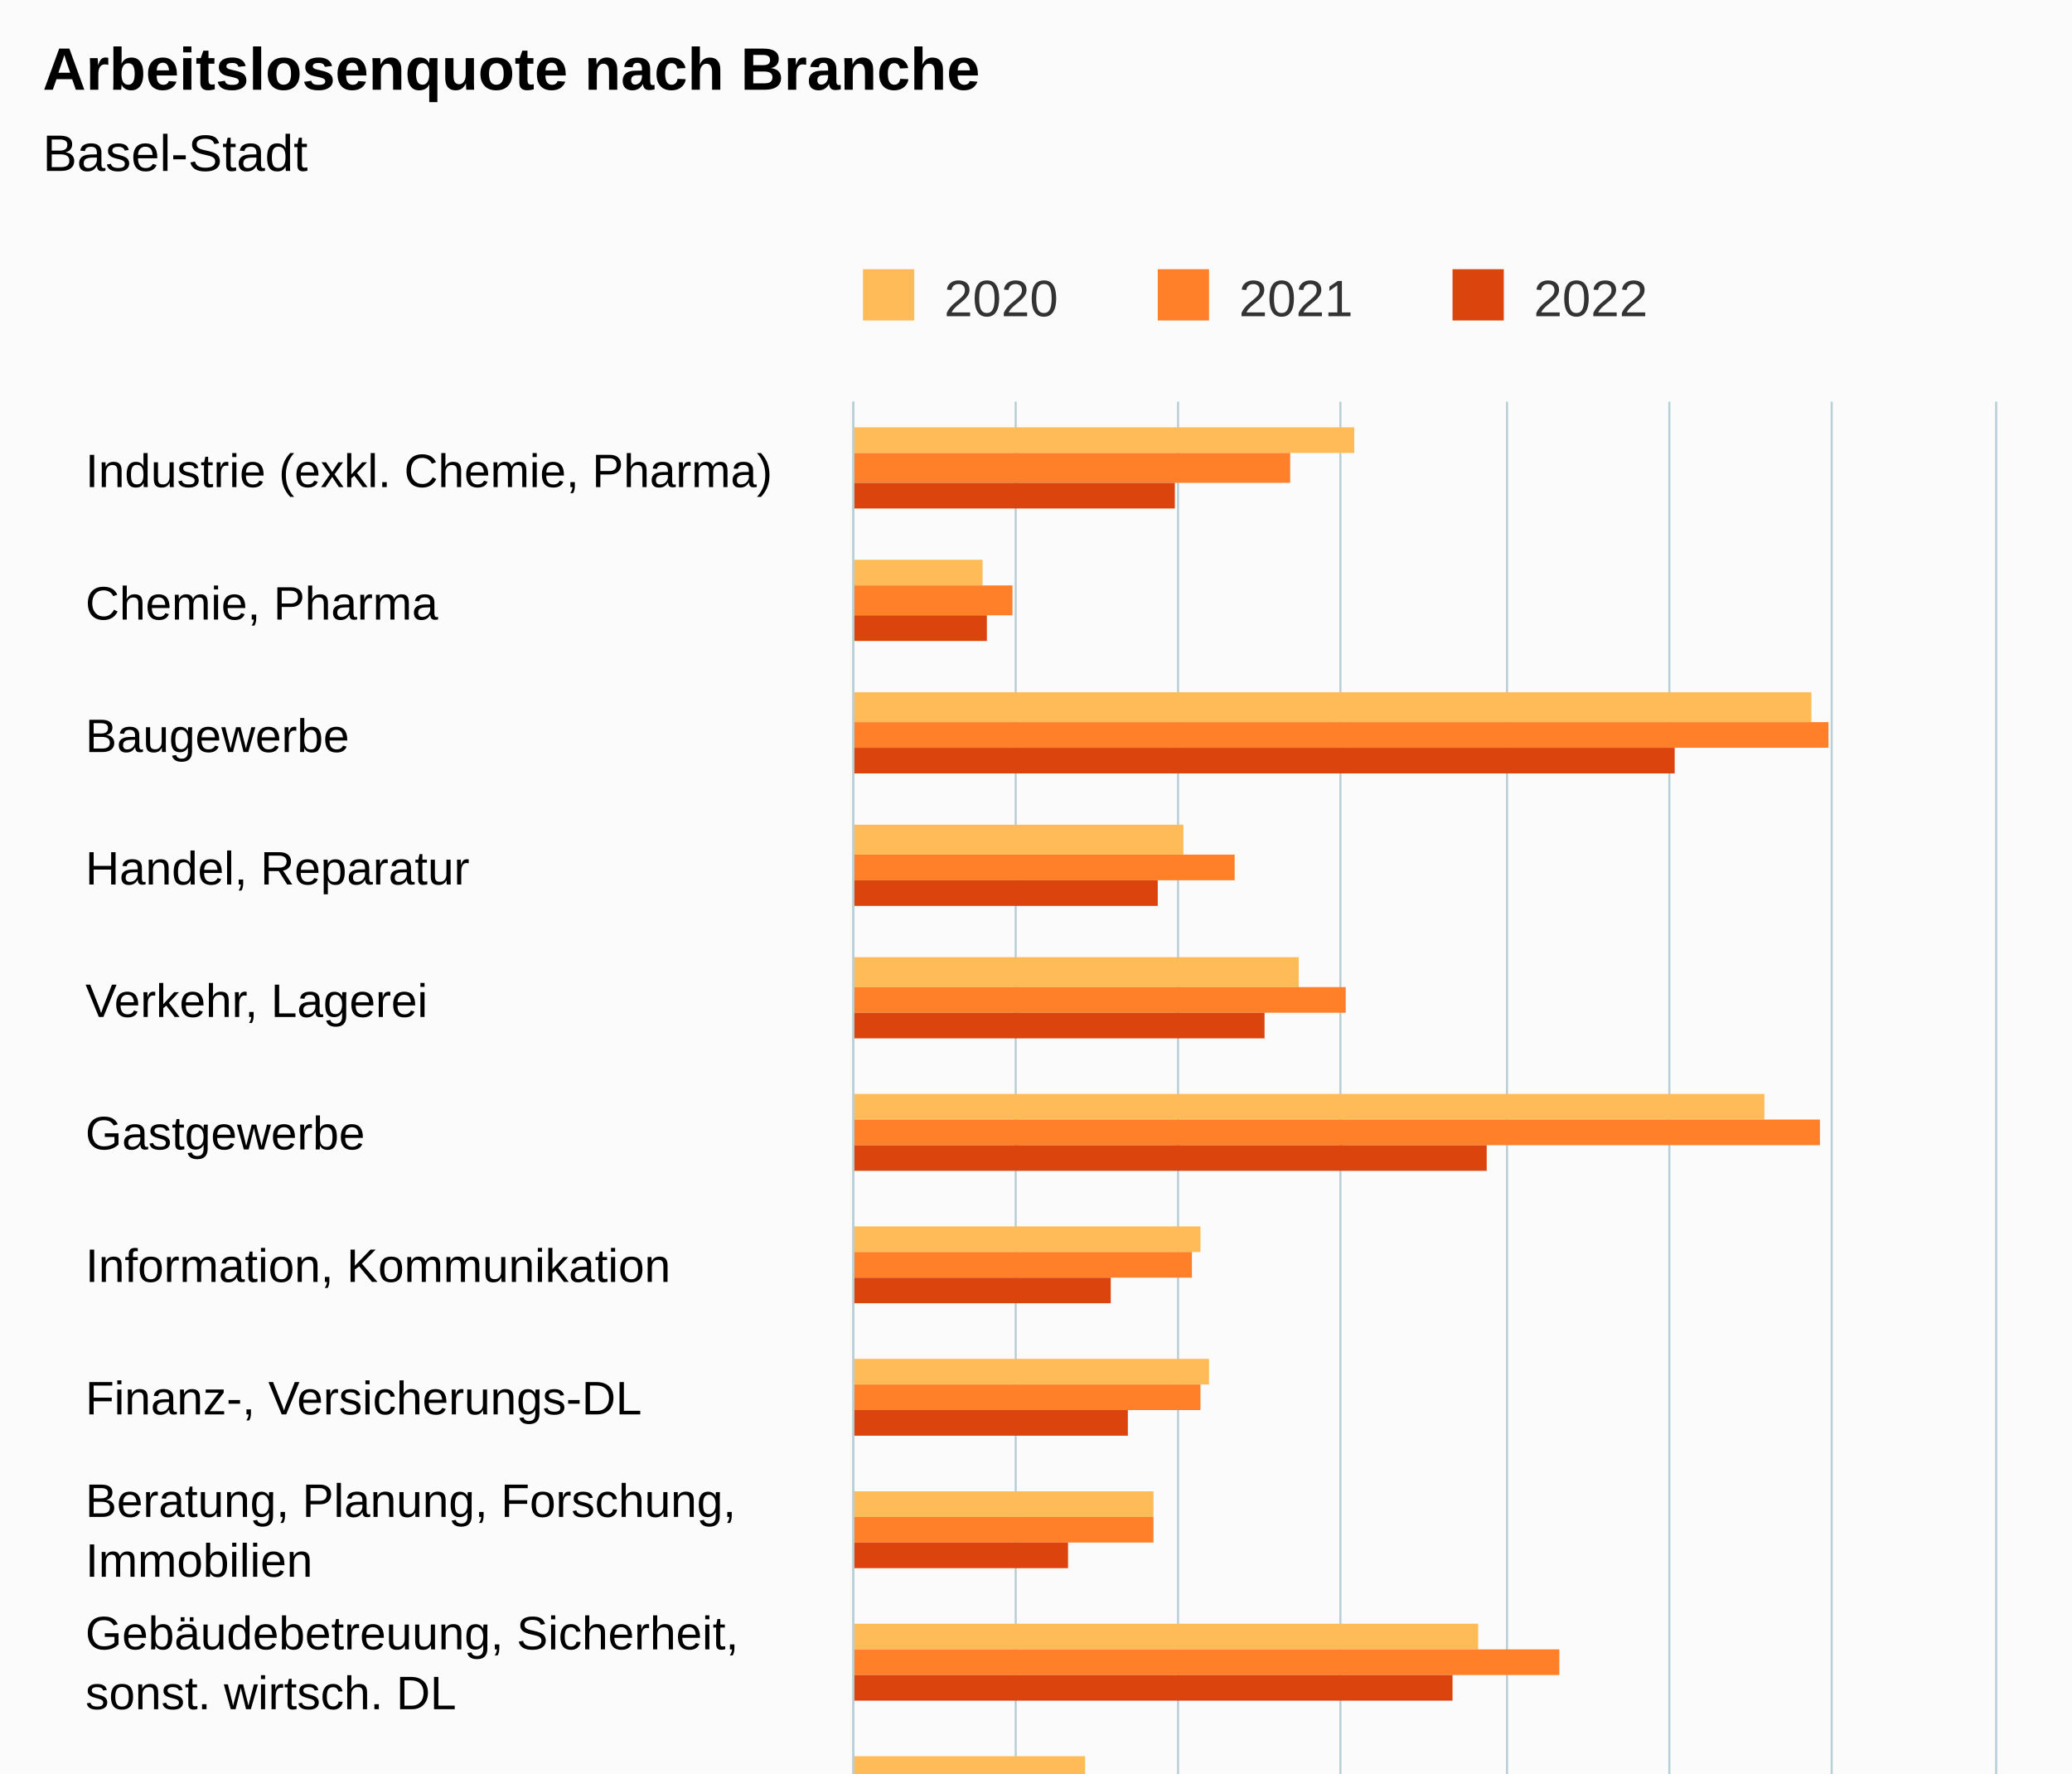
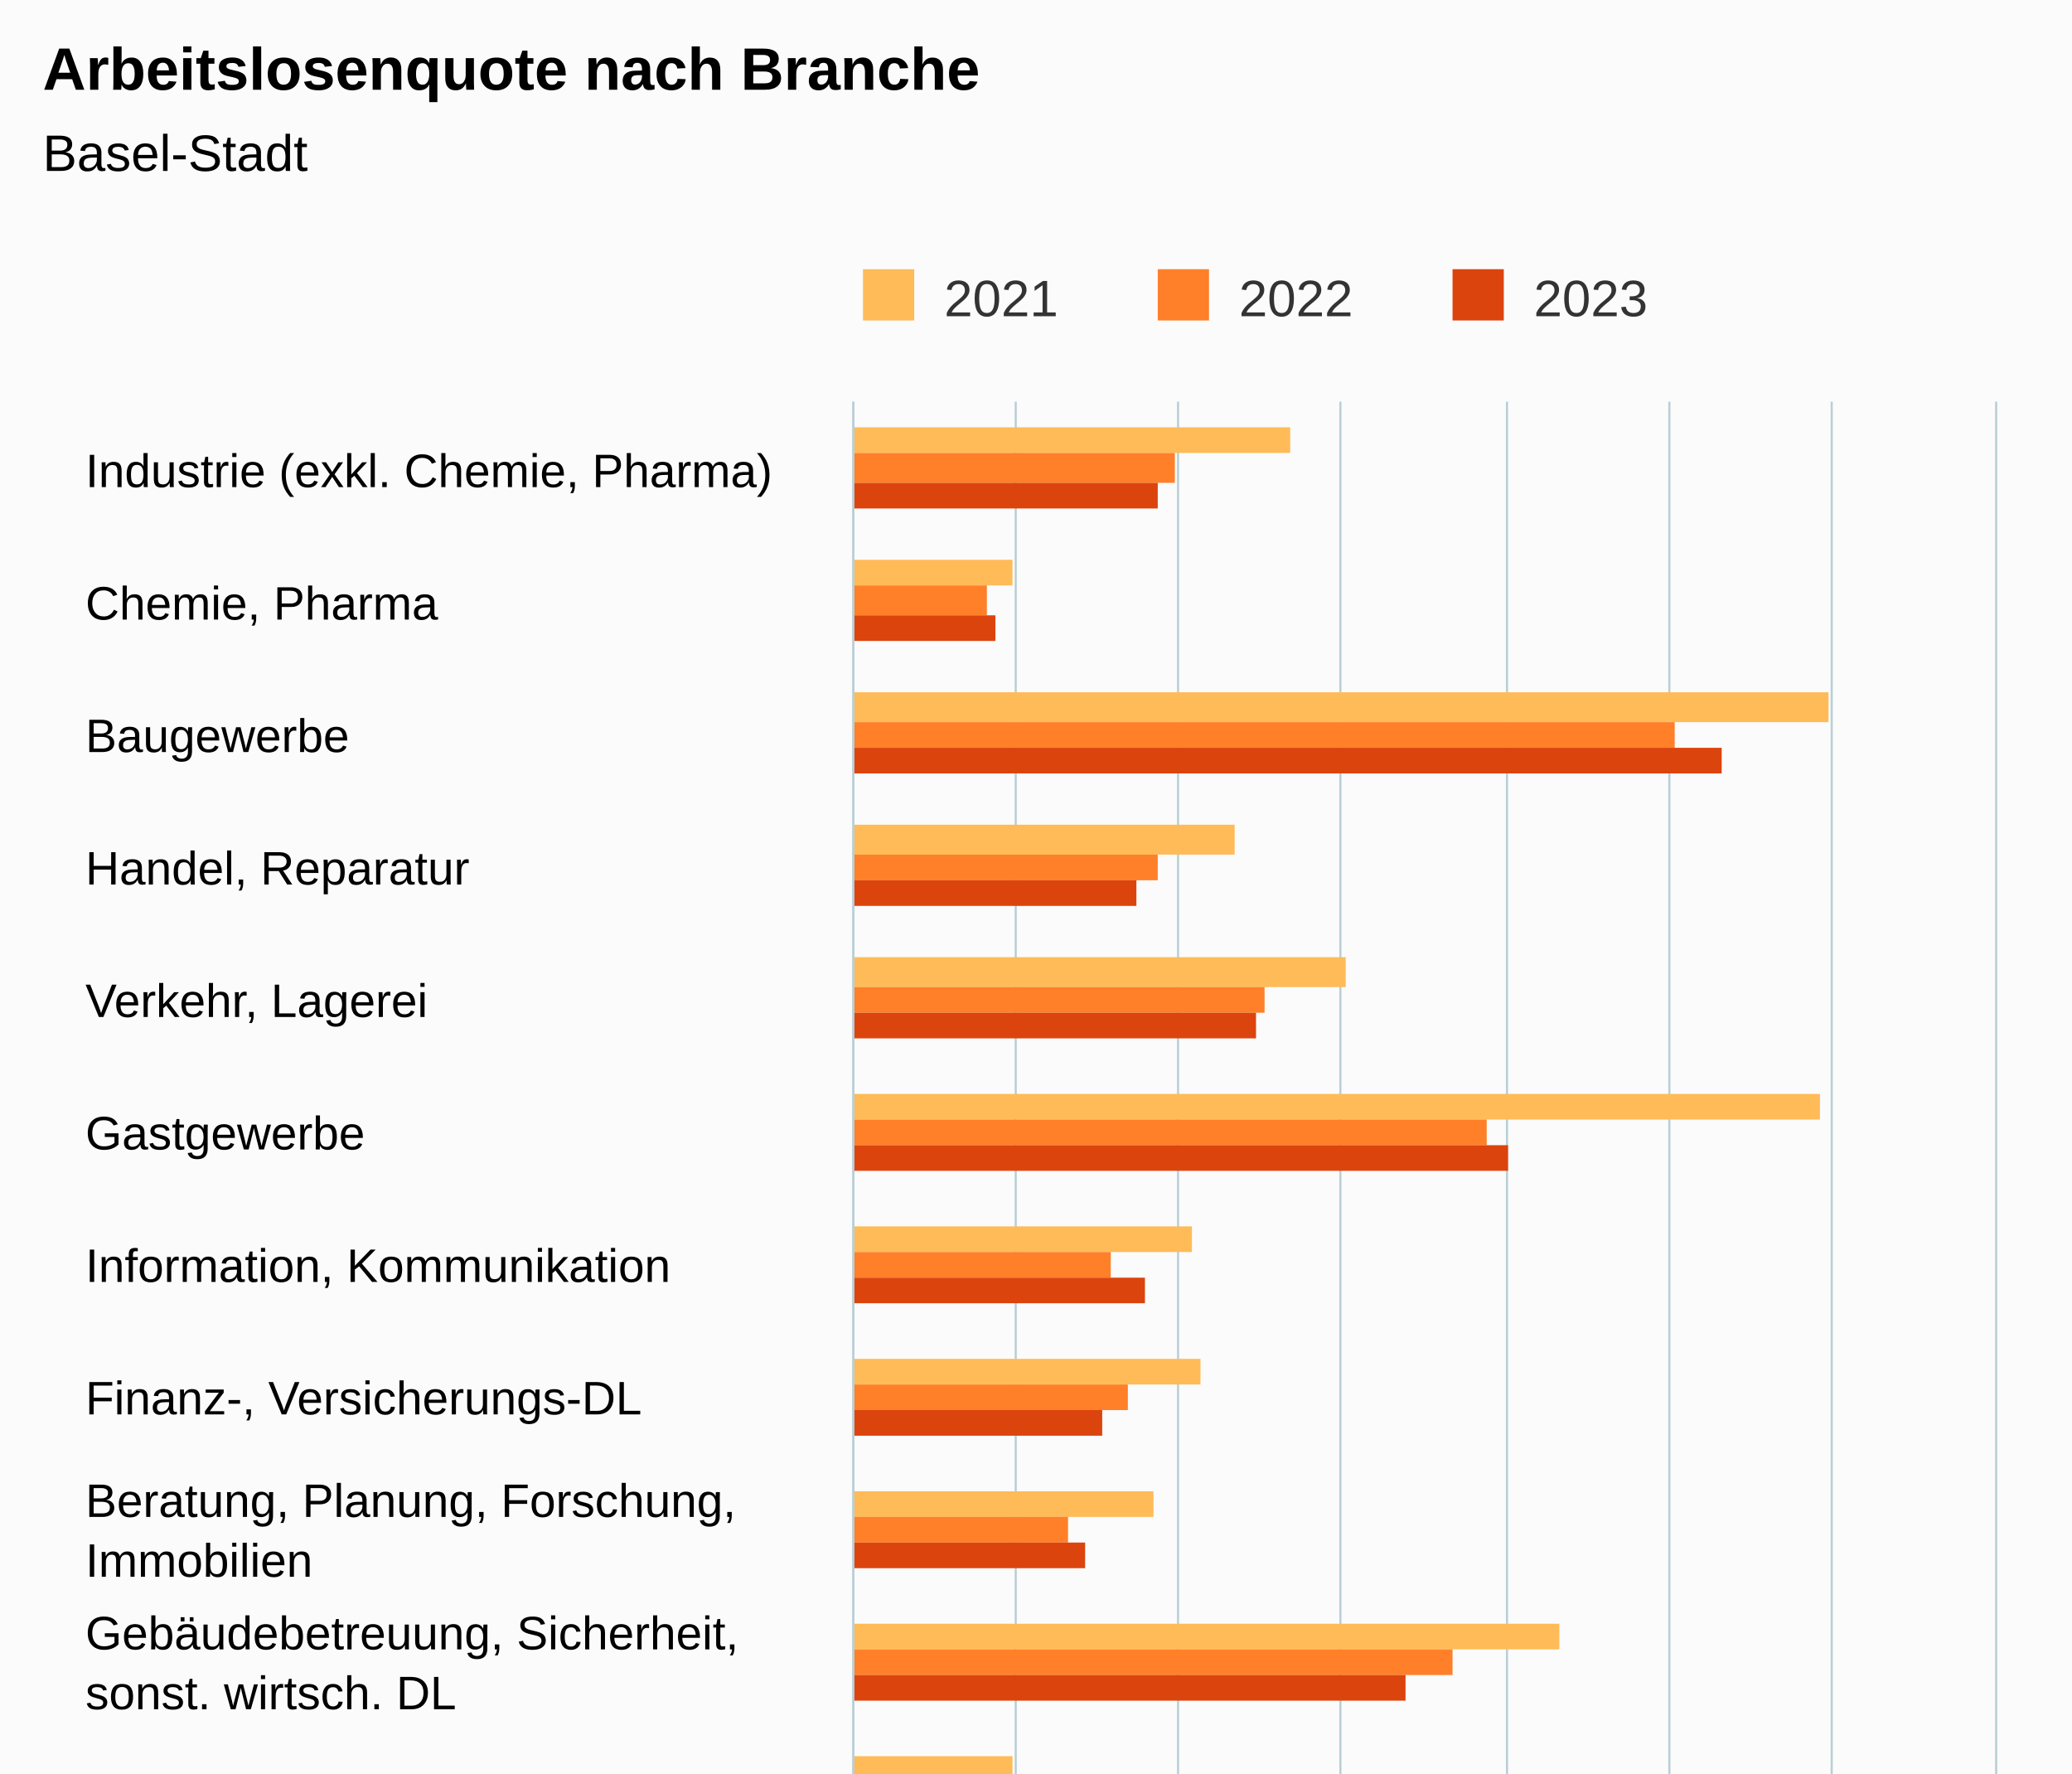
<svg xmlns="http://www.w3.org/2000/svg" version="1.1" class="highcharts-root" style="font-family:Arial;font-size:12px;" viewBox="0 0 485 415">
  <defs>
-     <clipPath id="highcharts-5znekio-55-">
+     <clipPath id="highcharts-eu8vc60-55-">
      <rect x="0" y="0" width="497" height="267" fill="none" />
    </clipPath>
-     <clipPath id="highcharts-5znekio-72-">
+     <clipPath id="highcharts-eu8vc60-72-">
      <rect x="0" y="0" width="497" height="267" fill="none" />
    </clipPath>
-     <clipPath id="highcharts-5znekio-105-">
+     <clipPath id="highcharts-eu8vc60-105-">
      <rect x="200" y="94" width="267" height="497" fill="none" />
    </clipPath>
  </defs>
  <rect fill="#fbfbfb" class="highcharts-background" x="0" y="0" width="485" height="663" rx="0" ry="0" />
  <rect fill="none" class="highcharts-plot-background" x="200" y="94" width="267" height="497" />
  <g class="highcharts-pane-group" data-z-index="0" />
  <g class="highcharts-grid highcharts-xaxis-grid" data-z-index="1">
    <path fill="none" data-z-index="1" class="highcharts-grid-line" d="M 200 125.5 L 467 125.5" opacity="1" />
    <path fill="none" data-z-index="1" class="highcharts-grid-line" d="M 200 156.5 L 467 156.5" opacity="1" />
    <path fill="none" data-z-index="1" class="highcharts-grid-line" d="M 200 187.5 L 467 187.5" opacity="1" />
    <path fill="none" data-z-index="1" class="highcharts-grid-line" d="M 200 218.5 L 467 218.5" opacity="1" />
    <path fill="none" data-z-index="1" class="highcharts-grid-line" d="M 200 249.5 L 467 249.5" opacity="1" />
    <path fill="none" data-z-index="1" class="highcharts-grid-line" d="M 200 280.5 L 467 280.5" opacity="1" />
    <path fill="none" data-z-index="1" class="highcharts-grid-line" d="M 200 311.5 L 467 311.5" opacity="1" />
    <path fill="none" data-z-index="1" class="highcharts-grid-line" d="M 200 343.5 L 467 343.5" opacity="1" />
    <path fill="none" data-z-index="1" class="highcharts-grid-line" d="M 200 374.5 L 467 374.5" opacity="1" />
    <path fill="none" data-z-index="1" class="highcharts-grid-line" d="M 200 405.5 L 467 405.5" opacity="1" />
    <path fill="none" data-z-index="1" class="highcharts-grid-line" d="M 200 436.5 L 467 436.5" opacity="1" />
    <path fill="none" data-z-index="1" class="highcharts-grid-line" d="M 200 467.5 L 467 467.5" opacity="1" />
    <path fill="none" data-z-index="1" class="highcharts-grid-line" d="M 200 498.5 L 467 498.5" opacity="1" />
    <path fill="none" data-z-index="1" class="highcharts-grid-line" d="M 200 529.5 L 467 529.5" opacity="1" />
    <path fill="none" data-z-index="1" class="highcharts-grid-line" d="M 200 560.5 L 467 560.5" opacity="1" />
    <path fill="none" data-z-index="1" class="highcharts-grid-line" d="M 200 591.5 L 467 591.5" opacity="1" />
    <path fill="none" data-z-index="1" class="highcharts-grid-line" d="M 200 94.5 L 467 94.5" opacity="1" />
  </g>
  <g class="highcharts-grid highcharts-yaxis-grid" data-z-index="1">
    <path fill="none" stroke="#B9CFD7" stroke-width="0.5" data-z-index="1" class="highcharts-grid-line" d="M 199.75 94 L 199.75 591" opacity="1" />
    <path fill="none" stroke="#B9CFD7" stroke-width="0.5" data-z-index="1" class="highcharts-grid-line" d="M 237.75 94 L 237.75 591" opacity="1" />
    <path fill="none" stroke="#B9CFD7" stroke-width="0.5" data-z-index="1" class="highcharts-grid-line" d="M 275.75 94 L 275.75 591" opacity="1" />
    <path fill="none" stroke="#B9CFD7" stroke-width="0.5" data-z-index="1" class="highcharts-grid-line" d="M 313.75 94 L 313.75 591" opacity="1" />
    <path fill="none" stroke="#B9CFD7" stroke-width="0.5" data-z-index="1" class="highcharts-grid-line" d="M 352.75 94 L 352.75 591" opacity="1" />
    <path fill="none" stroke="#B9CFD7" stroke-width="0.5" data-z-index="1" class="highcharts-grid-line" d="M 390.75 94 L 390.75 591" opacity="1" />
    <path fill="none" stroke="#B9CFD7" stroke-width="0.5" data-z-index="1" class="highcharts-grid-line" d="M 428.75 94 L 428.75 591" opacity="1" />
    <path fill="none" stroke="#B9CFD7" stroke-width="0.5" data-z-index="1" class="highcharts-grid-line" d="M 467.25 94 L 467.25 591" opacity="1" />
  </g>
  <rect fill="none" class="highcharts-plot-border" data-z-index="1" x="200" y="94" width="267" height="497" />
  <g class="highcharts-axis highcharts-xaxis" data-z-index="2">
    <path fill="none" class="highcharts-axis-line" stroke="#B9CFD7" stroke-width="0.5" data-z-index="7" d="M 199.75 94 L 199.75 591" />
  </g>
  <g class="highcharts-axis highcharts-yaxis" data-z-index="2">
    <path fill="none" class="highcharts-axis-line" data-z-index="7" d="M 200 591 L 467 591" />
  </g>
  <g class="highcharts-series-group" data-z-index="3">
-     <g class="highcharts-series highcharts-series-0 highcharts-column-series" data-z-index="0.1" opacity="1" transform="translate(467,591) rotate(90) scale(-1,1) scale(1 1)" clip-path="url(#highcharts-5znekio-72-)">
-       <rect x="485" y="150" width="6" height="118" fill="#FFBB58" opacity="1" class="highcharts-point" />
-       <rect x="454" y="237" width="6" height="31" fill="#FFBB58" opacity="1" class="highcharts-point" />
-       <rect x="422" y="43" width="7" height="225" fill="#FFBB58" opacity="1" class="highcharts-point" />
-       <rect x="391" y="190" width="7" height="78" fill="#FFBB58" opacity="1" class="highcharts-point" />
-       <rect x="360" y="163" width="7" height="105" fill="#FFBB58" opacity="1" class="highcharts-point" />
-       <rect x="329" y="54" width="6" height="214" fill="#FFBB58" opacity="1" class="highcharts-point" />
-       <rect x="298" y="186" width="6" height="82" fill="#FFBB58" opacity="1" class="highcharts-point" />
-       <rect x="267" y="184" width="6" height="84" fill="#FFBB58" opacity="1" class="highcharts-point" />
+     <g class="highcharts-series highcharts-series-0 highcharts-column-series" data-z-index="0.1" opacity="1" transform="translate(467,591) rotate(90) scale(-1,1) scale(1 1)" clip-path="url(#highcharts-eu8vc60-72-)">
+       <rect x="485" y="165" width="6" height="103" fill="#FFBB58" opacity="1" class="highcharts-point" />
+       <rect x="454" y="230" width="6" height="38" fill="#FFBB58" opacity="1" class="highcharts-point" />
+       <rect x="422" y="39" width="7" height="229" fill="#FFBB58" opacity="1" class="highcharts-point" />
+       <rect x="391" y="178" width="7" height="90" fill="#FFBB58" opacity="1" class="highcharts-point" />
+       <rect x="360" y="152" width="7" height="116" fill="#FFBB58" opacity="1" class="highcharts-point" />
+       <rect x="329" y="41" width="6" height="227" fill="#FFBB58" opacity="1" class="highcharts-point" />
+       <rect x="298" y="188" width="6" height="80" fill="#FFBB58" opacity="1" class="highcharts-point" />
+       <rect x="267" y="186" width="6" height="82" fill="#FFBB58" opacity="1" class="highcharts-point" />
      <rect x="236" y="197" width="6" height="71" fill="#FFBB58" opacity="1" class="highcharts-point" />
-       <rect x="205" y="121" width="6" height="147" fill="#FFBB58" opacity="1" class="highcharts-point" />
-       <rect x="174" y="213" width="6" height="55" fill="#FFBB58" opacity="1" class="highcharts-point" />
+       <rect x="205" y="102" width="6" height="166" fill="#FFBB58" opacity="1" class="highcharts-point" />
+       <rect x="174" y="230" width="6" height="38" fill="#FFBB58" opacity="1" class="highcharts-point" />
      <rect x="143" y="253" width="6" height="15" fill="#FFBB58" opacity="1" class="highcharts-point" />
-       <rect x="112" y="209" width="6" height="59" fill="#FFBB58" opacity="1" class="highcharts-point" />
-       <rect x="81" y="215" width="6" height="53" fill="#FFBB58" opacity="1" class="highcharts-point" />
-       <rect x="50" y="196" width="6" height="72" fill="#FFBB58" opacity="1" class="highcharts-point" />
+       <rect x="112" y="213" width="6" height="55" fill="#FFBB58" opacity="1" class="highcharts-point" />
+       <rect x="81" y="217" width="6" height="51" fill="#FFBB58" opacity="1" class="highcharts-point" />
+       <rect x="50" y="201" width="6" height="67" fill="#FFBB58" opacity="1" class="highcharts-point" />
      <rect x="19" y="194" width="6" height="74" fill="#FFBB58" opacity="1" class="highcharts-point" />
    </g>
    <g class="highcharts-markers highcharts-series-0 highcharts-column-series" data-z-index="0.1" opacity="1" transform="translate(467,591) rotate(90) scale(-1,1) scale(1 1)" clip-path="none" />
-     <g class="highcharts-series highcharts-series-1 highcharts-column-series" data-z-index="0.1" opacity="1" transform="translate(467,591) rotate(90) scale(-1,1) scale(1 1)" clip-path="url(#highcharts-5znekio-72-)">
-       <rect x="478" y="165" width="7" height="103" fill="#FF8028" opacity="1" class="highcharts-point" />
-       <rect x="447" y="230" width="7" height="38" fill="#FF8028" opacity="1" class="highcharts-point" />
-       <rect x="416" y="39" width="6" height="229" fill="#FF8028" opacity="1" class="highcharts-point" />
-       <rect x="385" y="178" width="6" height="90" fill="#FF8028" opacity="1" class="highcharts-point" />
-       <rect x="354" y="152" width="6" height="116" fill="#FF8028" opacity="1" class="highcharts-point" />
-       <rect x="323" y="41" width="6" height="227" fill="#FF8028" opacity="1" class="highcharts-point" />
-       <rect x="292" y="188" width="6" height="80" fill="#FF8028" opacity="1" class="highcharts-point" />
-       <rect x="261" y="186" width="6" height="82" fill="#FF8028" opacity="1" class="highcharts-point" />
-       <rect x="230" y="197" width="6" height="71" fill="#FF8028" opacity="1" class="highcharts-point" />
-       <rect x="199" y="102" width="6" height="166" fill="#FF8028" opacity="1" class="highcharts-point" />
-       <rect x="168" y="230" width="6" height="38" fill="#FF8028" opacity="1" class="highcharts-point" />
+     <g class="highcharts-series highcharts-series-1 highcharts-column-series" data-z-index="0.1" opacity="1" transform="translate(467,591) rotate(90) scale(-1,1) scale(1 1)" clip-path="url(#highcharts-eu8vc60-72-)">
+       <rect x="478" y="192" width="7" height="76" fill="#FF8028" opacity="1" class="highcharts-point" />
+       <rect x="447" y="236" width="7" height="32" fill="#FF8028" opacity="1" class="highcharts-point" />
+       <rect x="416" y="75" width="6" height="193" fill="#FF8028" opacity="1" class="highcharts-point" />
+       <rect x="385" y="196" width="6" height="72" fill="#FF8028" opacity="1" class="highcharts-point" />
+       <rect x="354" y="171" width="6" height="97" fill="#FF8028" opacity="1" class="highcharts-point" />
+       <rect x="323" y="119" width="6" height="149" fill="#FF8028" opacity="1" class="highcharts-point" />
+       <rect x="292" y="207" width="6" height="61" fill="#FF8028" opacity="1" class="highcharts-point" />
+       <rect x="261" y="203" width="6" height="65" fill="#FF8028" opacity="1" class="highcharts-point" />
+       <rect x="230" y="217" width="6" height="51" fill="#FF8028" opacity="1" class="highcharts-point" />
+       <rect x="199" y="127" width="6" height="141" fill="#FF8028" opacity="1" class="highcharts-point" />
+       <rect x="168" y="253" width="6" height="15" fill="#FF8028" opacity="1" class="highcharts-point" />
      <rect x="137" y="253" width="6" height="15" fill="#FF8028" opacity="1" class="highcharts-point" />
-       <rect x="106" y="213" width="6" height="55" fill="#FF8028" opacity="1" class="highcharts-point" />
-       <rect x="75" y="217" width="6" height="51" fill="#FF8028" opacity="1" class="highcharts-point" />
-       <rect x="43" y="201" width="7" height="67" fill="#FF8028" opacity="1" class="highcharts-point" />
-       <rect x="12" y="194" width="7" height="74" fill="#FF8028" opacity="1" class="highcharts-point" />
+       <rect x="106" y="220" width="6" height="48" fill="#FF8028" opacity="1" class="highcharts-point" />
+       <rect x="75" y="224" width="6" height="44" fill="#FF8028" opacity="1" class="highcharts-point" />
+       <rect x="43" y="217" width="7" height="51" fill="#FF8028" opacity="1" class="highcharts-point" />
+       <rect x="12" y="209" width="7" height="59" fill="#FF8028" opacity="1" class="highcharts-point" />
    </g>
    <g class="highcharts-markers highcharts-series-1 highcharts-column-series" data-z-index="0.1" opacity="1" transform="translate(467,591) rotate(90) scale(-1,1) scale(1 1)" clip-path="none" />
-     <g class="highcharts-series highcharts-series-2 highcharts-column-series" data-z-index="0.1" opacity="1" transform="translate(467,591) rotate(90) scale(-1,1) scale(1 1)" clip-path="url(#highcharts-5znekio-72-)">
-       <rect x="472" y="192" width="6" height="76" fill="#DC440E" opacity="1" class="highcharts-point" />
-       <rect x="441" y="236" width="6" height="32" fill="#DC440E" opacity="1" class="highcharts-point" />
-       <rect x="410" y="75" width="6" height="193" fill="#DC440E" opacity="1" class="highcharts-point" />
-       <rect x="379" y="196" width="6" height="72" fill="#DC440E" opacity="1" class="highcharts-point" />
-       <rect x="348" y="171" width="6" height="97" fill="#DC440E" opacity="1" class="highcharts-point" />
-       <rect x="317" y="119" width="6" height="149" fill="#DC440E" opacity="1" class="highcharts-point" />
-       <rect x="286" y="207" width="6" height="61" fill="#DC440E" opacity="1" class="highcharts-point" />
-       <rect x="255" y="203" width="6" height="65" fill="#DC440E" opacity="1" class="highcharts-point" />
-       <rect x="224" y="217" width="6" height="51" fill="#DC440E" opacity="1" class="highcharts-point" />
-       <rect x="193" y="127" width="6" height="141" fill="#DC440E" opacity="1" class="highcharts-point" />
-       <rect x="162" y="253" width="6" height="15" fill="#DC440E" opacity="1" class="highcharts-point" />
-       <rect x="130" y="253" width="7" height="15" fill="#DC440E" opacity="1" class="highcharts-point" />
-       <rect x="99" y="220" width="7" height="48" fill="#DC440E" opacity="1" class="highcharts-point" />
-       <rect x="68" y="224" width="7" height="44" fill="#DC440E" opacity="1" class="highcharts-point" />
-       <rect x="37" y="217" width="6" height="51" fill="#DC440E" opacity="1" class="highcharts-point" />
+     <g class="highcharts-series highcharts-series-2 highcharts-column-series" data-z-index="0.1" opacity="1" transform="translate(467,591) rotate(90) scale(-1,1) scale(1 1)" clip-path="url(#highcharts-eu8vc60-72-)">
+       <rect x="472" y="196" width="6" height="72" fill="#DC440E" opacity="1" class="highcharts-point" />
+       <rect x="441" y="234" width="6" height="34" fill="#DC440E" opacity="1" class="highcharts-point" />
+       <rect x="410" y="64" width="6" height="204" fill="#DC440E" opacity="1" class="highcharts-point" />
+       <rect x="379" y="201" width="6" height="67" fill="#DC440E" opacity="1" class="highcharts-point" />
+       <rect x="348" y="173" width="6" height="95" fill="#DC440E" opacity="1" class="highcharts-point" />
+       <rect x="317" y="114" width="6" height="154" fill="#DC440E" opacity="1" class="highcharts-point" />
+       <rect x="286" y="199" width="6" height="69" fill="#DC440E" opacity="1" class="highcharts-point" />
+       <rect x="255" y="209" width="6" height="59" fill="#DC440E" opacity="1" class="highcharts-point" />
+       <rect x="224" y="213" width="6" height="55" fill="#DC440E" opacity="1" class="highcharts-point" />
+       <rect x="193" y="138" width="6" height="130" fill="#DC440E" opacity="1" class="highcharts-point" />
+       <rect x="162" y="241" width="6" height="27" fill="#DC440E" opacity="1" class="highcharts-point" />
+       <rect x="130" y="255" width="7" height="13" fill="#DC440E" opacity="1" class="highcharts-point" />
+       <rect x="99" y="224" width="7" height="44" fill="#DC440E" opacity="1" class="highcharts-point" />
+       <rect x="68" y="226" width="7" height="42" fill="#DC440E" opacity="1" class="highcharts-point" />
+       <rect x="37" y="220" width="6" height="48" fill="#DC440E" opacity="1" class="highcharts-point" />
      <rect x="6" y="209" width="6" height="59" fill="#DC440E" opacity="1" class="highcharts-point" />
    </g>
    <g class="highcharts-markers highcharts-series-2 highcharts-column-series" data-z-index="0.1" opacity="1" transform="translate(467,591) rotate(90) scale(-1,1) scale(1 1)" clip-path="none" />
  </g>
  <text x="10" text-anchor="start" class="highcharts-title" data-z-index="4" style="color:#000000;font-size:14px;font-weight:bold;fill:#000000;" y="21">
    <tspan>Arbeitslosenquote nach Branche</tspan>
  </text>
  <text x="10" text-anchor="start" class="highcharts-subtitle" data-z-index="4" style="color:#000000;font-size:12px;font-weight:normal;fill:#000000;" y="40">
    <tspan>Basel-Stadt</tspan>
  </text>
  <text x="10" text-anchor="start" class="highcharts-caption" data-z-index="4" style="color:#666666;fill:#666666;" y="625" />
  <g class="highcharts-legend" data-z-index="7" transform="translate(192,56)">
    <rect fill="none" class="highcharts-legend-box" rx="0" ry="0" x="0" y="0" width="203" height="26" visibility="visible" />
    <g data-z-index="1">
      <g>
        <g class="highcharts-legend-item highcharts-column-series highcharts-color-undefined highcharts-series-0" data-z-index="1" transform="translate(8,3)">
          <text x="21" style="color:#333333;cursor:pointer;font-size:12px;font-weight:normal;fill:#333333;" text-anchor="start" data-z-index="2" y="15">
-             <tspan>2020</tspan>
+             <tspan>2021</tspan>
          </text>
          <rect x="2" y="4" width="12" height="12" fill="#FFBB58" class="highcharts-point" data-z-index="3" />
        </g>
        <g class="highcharts-legend-item highcharts-column-series highcharts-color-undefined highcharts-series-1" data-z-index="1" transform="translate(77,3)">
          <text x="21" y="15" style="color:#333333;cursor:pointer;font-size:12px;font-weight:normal;fill:#333333;" text-anchor="start" data-z-index="2">
-             <tspan>2021</tspan>
+             <tspan>2022</tspan>
          </text>
          <rect x="2" y="4" width="12" height="12" fill="#FF8028" class="highcharts-point" data-z-index="3" />
        </g>
        <g class="highcharts-legend-item highcharts-column-series highcharts-color-undefined highcharts-series-2" data-z-index="1" transform="translate(146,3)">
          <text x="21" y="15" style="color:#333333;cursor:pointer;font-size:12px;font-weight:normal;fill:#333333;" text-anchor="start" data-z-index="2">
-             <tspan>2022</tspan>
+             <tspan>2023</tspan>
          </text>
          <rect x="2" y="4" width="12" height="12" fill="#DC440E" class="highcharts-point" data-z-index="3" />
        </g>
      </g>
    </g>
  </g>
  <g class="highcharts-axis-labels highcharts-xaxis-labels" data-z-index="7">
    <text x="20" style="color:#000000;cursor:default;font-size:11px;fill:#000000;" text-anchor="start" transform="translate(0,0)" y="114" opacity="1">
      <tspan>Industrie (exkl. Chemie, Pharma)</tspan>
    </text>
    <text x="20" style="color:#000000;cursor:default;font-size:11px;fill:#000000;" text-anchor="start" transform="translate(0,0)" y="145" opacity="1">
      <tspan>Chemie, Pharma</tspan>
    </text>
    <text x="20" style="color:#000000;cursor:default;font-size:11px;fill:#000000;" text-anchor="start" transform="translate(0,0)" y="176" opacity="1">Baugewerbe</text>
    <text x="20" style="color:#000000;cursor:default;font-size:11px;fill:#000000;" text-anchor="start" transform="translate(0,0)" y="207" opacity="1">
      <tspan>Handel, Reparatur</tspan>
    </text>
    <text x="20" style="color:#000000;cursor:default;font-size:11px;fill:#000000;" text-anchor="start" transform="translate(0,0)" y="238" opacity="1">
      <tspan>Verkehr, Lagerei</tspan>
    </text>
    <text x="20" style="color:#000000;cursor:default;font-size:11px;fill:#000000;" text-anchor="start" transform="translate(0,0)" y="269" opacity="1">Gastgewerbe</text>
    <text x="20" style="color:#000000;cursor:default;font-size:11px;fill:#000000;" text-anchor="start" transform="translate(0,0)" y="300" opacity="1">
      <tspan>Information, Kommunikation</tspan>
    </text>
    <text x="20" style="color:#000000;cursor:default;font-size:11px;fill:#000000;" text-anchor="start" transform="translate(0,0)" y="331" opacity="1">
      <tspan>Finanz-, Versicherungs-DL</tspan>
    </text>
    <text x="20" style="color:#000000;cursor:default;font-size:11px;fill:#000000;" text-anchor="start" transform="translate(0,0)" y="355" opacity="1">
      <tspan>Beratung, Planung, Forschung,</tspan>
      <tspan dy="14" x="20">Immobilien</tspan>
    </text>
    <text x="20" style="color:#000000;cursor:default;font-size:11px;fill:#000000;" text-anchor="start" transform="translate(0,0)" y="386" opacity="1">
      <tspan>Gebäudebetreuung, Sicherheit,</tspan>
      <tspan dy="14" x="20">sonst. wirtsch. DL</tspan>
    </text>
    <text x="20" style="color:#000000;cursor:default;font-size:11px;fill:#000000;" text-anchor="start" transform="translate(0,0)" y="424" opacity="1">
      <tspan>Personalvermittlung, -überlassung</tspan>
    </text>
    <text x="20" style="color:#000000;cursor:default;font-size:11px;fill:#000000;" text-anchor="start" transform="translate(0,0)" y="448" opacity="1">
      <tspan>Öffentliche Verwaltung,</tspan>
      <tspan dy="14" x="20">Sozialversicherungen</tspan>
    </text>
    <text x="20" style="color:#000000;cursor:default;font-size:11px;fill:#000000;" text-anchor="start" transform="translate(0,0)" y="486" opacity="1">
      <tspan>Erziehung, Unterricht</tspan>
    </text>
    <text x="20" style="color:#000000;cursor:default;font-size:11px;fill:#000000;" text-anchor="start" transform="translate(0,0)" y="517" opacity="1">
      <tspan>Gesundheits-, Sozialwesen</tspan>
    </text>
    <text x="20" style="color:#000000;cursor:default;font-size:11px;fill:#000000;" text-anchor="start" transform="translate(0,0)" y="548" opacity="1">
      <tspan>Kultur, Unterhaltung, pers. DL</tspan>
    </text>
    <text x="20" style="color:#000000;cursor:default;font-size:11px;fill:#000000;" text-anchor="start" transform="translate(0,0)" y="579" opacity="1">Total</text>
  </g>
  <g class="highcharts-axis-labels highcharts-yaxis-labels" data-z-index="7">
    <text x="200" style="color:#000000;cursor:default;font-size:11px;fill:#000000;" text-anchor="middle" transform="translate(0,0)" y="610" opacity="1">0%</text>
    <text x="238.143" style="color:#000000;cursor:default;font-size:11px;fill:#000000;" text-anchor="middle" transform="translate(0,0)" y="610" opacity="1">2%</text>
    <text x="276.286" style="color:#000000;cursor:default;font-size:11px;fill:#000000;" text-anchor="middle" transform="translate(0,0)" y="610" opacity="1">4%</text>
    <text x="314.429" style="color:#000000;cursor:default;font-size:11px;fill:#000000;" text-anchor="middle" transform="translate(0,0)" y="610" opacity="1">6%</text>
    <text x="352.571" style="color:#000000;cursor:default;font-size:11px;fill:#000000;" text-anchor="middle" transform="translate(0,0)" y="610" opacity="1">8%</text>
    <text x="390.714" style="color:#000000;cursor:default;font-size:11px;fill:#000000;" text-anchor="middle" transform="translate(0,0)" y="610" opacity="1">10%</text>
    <text x="428.857" style="color:#000000;cursor:default;font-size:11px;fill:#000000;" text-anchor="middle" transform="translate(0,0)" y="610" opacity="1">12%</text>
    <text x="464" style="color:#000000;cursor:default;font-size:11px;fill:#000000;" text-anchor="middle" transform="translate(0,0)" y="610" opacity="1">14%</text>
  </g>
  <text x="10" class="highcharts-credits" text-anchor="start" data-z-index="8" style="cursor:default;color:#000000;font-size:10px;fill:#000000;" y="628">
    <tspan>Quelle: Bundesamt für Statistik (BFS), Strukturerhebung (SE);</tspan>
    <tspan x="10" dy="13">Staatssekretariat für Wirtschaft SECO, Arbeitslosenstatistik.</tspan>
-     <tspan x="10" dy="13">Zuletzt geändert: 30.3.2023</tspan>
+     <tspan x="10" dy="13">Zuletzt geändert: 19.3.2024</tspan>
  </text>
-   <g class="highcharts-control-points" data-z-index="99" clip-path="url(#highcharts-5znekio-105-)" />
+   <g class="highcharts-control-points" data-z-index="99" clip-path="url(#highcharts-eu8vc60-105-)" />
</svg>
